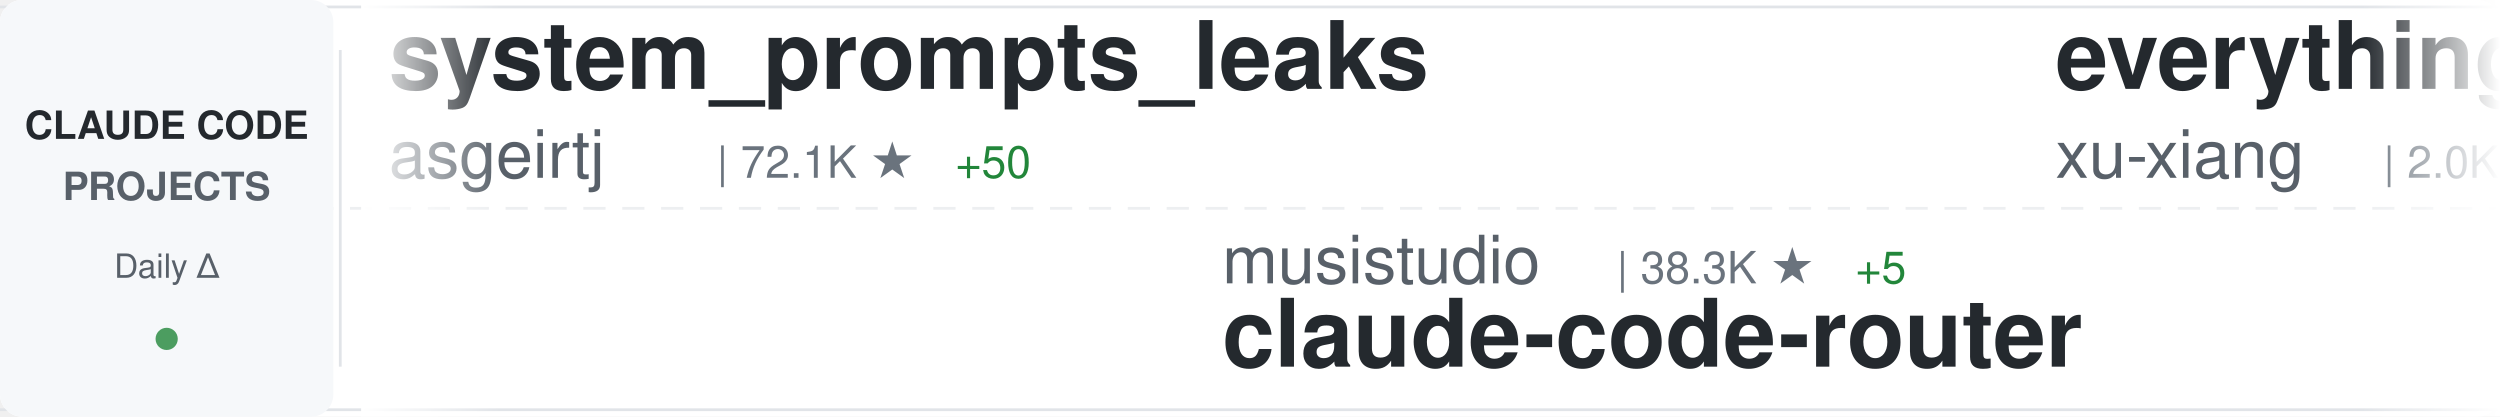
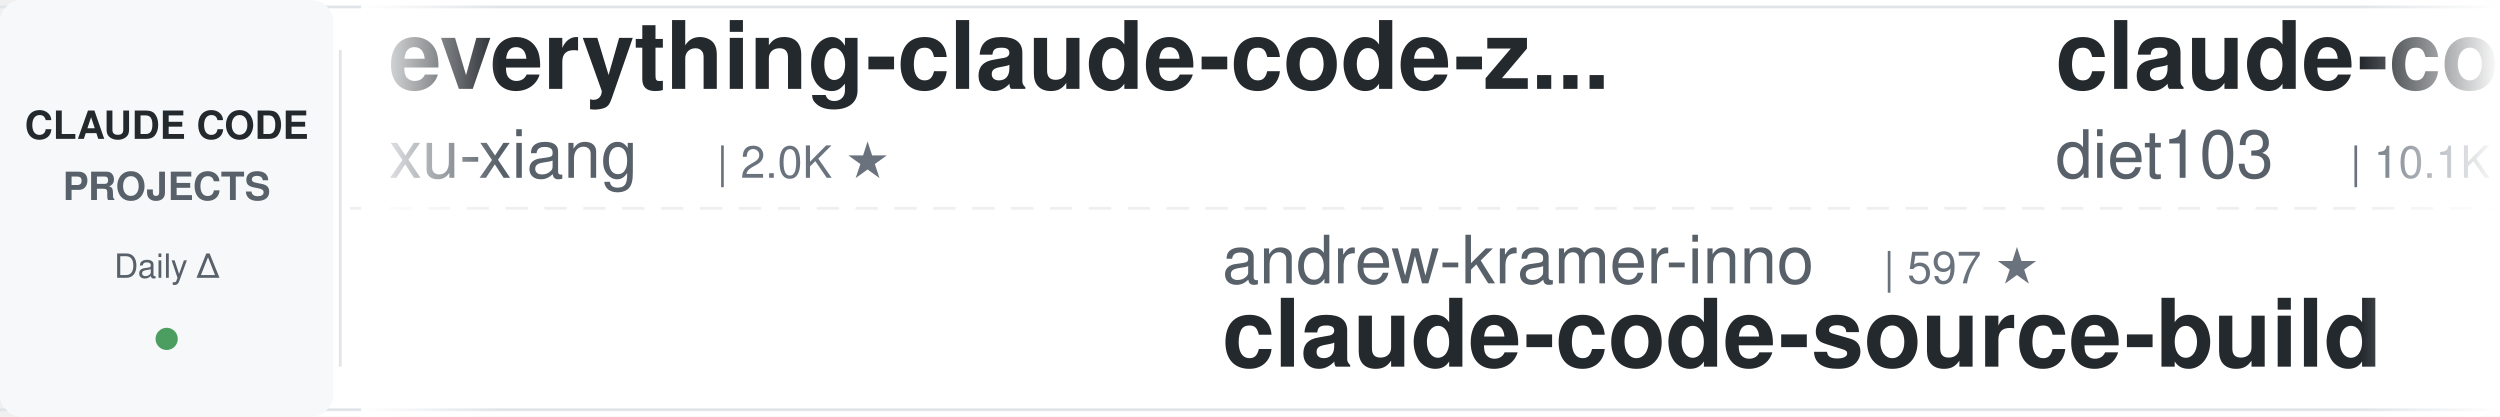
<svg xmlns="http://www.w3.org/2000/svg" width="900" height="150">
  <defs>
    <linearGradient id="awesomeLeftFade" x1="0%" y1="0%" x2="100%" y2="0%">
      <stop offset="0%" style="stop-color:#ffffff;stop-opacity:1" />
      <stop offset="100%" style="stop-color:#ffffff;stop-opacity:0" />
    </linearGradient>
    <linearGradient id="awesomeRightFade" x1="0%" y1="0%" x2="100%" y2="0%">
      <stop offset="0%" style="stop-color:#ffffff;stop-opacity:0" />
      <stop offset="100%" style="stop-color:#ffffff;stop-opacity:1" />
    </linearGradient>
  </defs>
  <rect width="900" height="150" fill="#ffffff" rx="8" />
  <rect x="0" y="2" width="900" height="1" fill="#e1e4e8" />
  <rect x="0" y="147" width="900" height="1" fill="#e1e4e8" />
  <line x1="0" y1="75" x2="900" y2="75" stroke="#e1e4e8" stroke-width="1" stroke-dasharray="8 6" opacity="0.6" />
  <rect x="0" y="0" width="120" height="150" fill="#f6f8fa" rx="8" />
  <text x="60" y="50" font-family="-apple-system, BlinkMacSystemFont, 'Segoe UI', Helvetica, Arial, sans-serif" font-size="14" font-weight="600" fill="#24292e" text-anchor="middle">CLAUDE CODE</text>
  <text x="60" y="72" font-family="-apple-system, BlinkMacSystemFont, 'Segoe UI', Helvetica, Arial, sans-serif" font-size="14" font-weight="600" fill="#586069" text-anchor="middle">PROJECTS</text>
  <text x="60" y="100" font-family="-apple-system, BlinkMacSystemFont, 'Segoe UI', Helvetica, Arial, sans-serif" font-size="12" font-weight="500" fill="#586069" text-anchor="middle">Daily Δ</text>
  <circle cx="60" cy="122" r="4" fill="#22863a" opacity="0.8" />
  <rect x="122" y="18" width="1" height="114" fill="#e1e4e8" />
  <clipPath id="awesomeTickerClip">
    <rect x="130" y="0" width="770" height="150" />
  </clipPath>
  <g clip-path="url(#awesomeTickerClip)">
    <g id="awesomeTickerItems">
      <animateTransform attributeName="transform" attributeType="XML" type="translate" from="0 0" to="-3000 0" dur="54s" repeatCount="indefinite" />
      <g transform="translate(0, 0)">
-         <text x="140" y="32" font-family="-apple-system, BlinkMacSystemFont, 'Segoe UI', Helvetica, Arial, sans-serif" font-size="34" font-weight="600" fill="#24292e">system_prompts_leaks</text>
-         <text x="140" y="64" font-family="-apple-system, BlinkMacSystemFont, 'Segoe UI', Helvetica, Arial, sans-serif" font-size="24" font-weight="400" fill="#586069">asgeirtj</text>
-         <text x="258" y="64" font-family="-apple-system, BlinkMacSystemFont, 'Segoe UI', Helvetica, Arial, sans-serif" font-size="16" font-weight="500" fill="#6a737d">| 72.1K ★</text>
-         <text x="344" y="64" font-family="-apple-system, BlinkMacSystemFont, 'Segoe UI', Helvetica, Arial, sans-serif" font-size="16" font-weight="500" fill="#22863a"> +50</text>
-       </g>
-       <g transform="translate(300, 0)">
-         <text x="140" y="102" font-family="-apple-system, BlinkMacSystemFont, 'Segoe UI', Helvetica, Arial, sans-serif" font-size="24" font-weight="400" fill="#586069">musistudio</text>
-         <text x="282" y="102" font-family="-apple-system, BlinkMacSystemFont, 'Segoe UI', Helvetica, Arial, sans-serif" font-size="16" font-weight="500" fill="#6a737d">| 38.3K ★</text>
-         <text x="368" y="102" font-family="-apple-system, BlinkMacSystemFont, 'Segoe UI', Helvetica, Arial, sans-serif" font-size="16" font-weight="500" fill="#22863a"> +5</text>
-         <text x="140" y="132" font-family="-apple-system, BlinkMacSystemFont, 'Segoe UI', Helvetica, Arial, sans-serif" font-size="34" font-weight="600" fill="#24292e">claude-code-router</text>
-       </g>
-       <g transform="translate(600, 0)">
        <text x="140" y="32" font-family="-apple-system, BlinkMacSystemFont, 'Segoe UI', Helvetica, Arial, sans-serif" font-size="34" font-weight="600" fill="#24292e">everything-claude-code-z...</text>
        <text x="140" y="64" font-family="-apple-system, BlinkMacSystemFont, 'Segoe UI', Helvetica, Arial, sans-serif" font-size="24" font-weight="400" fill="#586069">xu-xiang</text>
        <text x="258" y="64" font-family="-apple-system, BlinkMacSystemFont, 'Segoe UI', Helvetica, Arial, sans-serif" font-size="16" font-weight="500" fill="#6a737d">| 2.0K ★</text>
-         <text x="335" y="64" font-family="-apple-system, BlinkMacSystemFont, 'Segoe UI', Helvetica, Arial, sans-serif" font-size="16" font-weight="500" fill="#22863a"> +1</text>
+       </g>
+       <g transform="translate(300, 0)">
+         <text x="140" y="102" font-family="-apple-system, BlinkMacSystemFont, 'Segoe UI', Helvetica, Arial, sans-serif" font-size="24" font-weight="400" fill="#586069">andrew-kramer-inno</text>
+         <text x="378" y="102" font-family="-apple-system, BlinkMacSystemFont, 'Segoe UI', Helvetica, Arial, sans-serif" font-size="16" font-weight="500" fill="#6a737d">| 597 ★</text>
+         <text x="140" y="132" font-family="-apple-system, BlinkMacSystemFont, 'Segoe UI', Helvetica, Arial, sans-serif" font-size="34" font-weight="600" fill="#24292e">claude-code-source-build</text>
+       </g>
+       <g transform="translate(600, 0)">
+         <text x="140" y="32" font-family="-apple-system, BlinkMacSystemFont, 'Segoe UI', Helvetica, Arial, sans-serif" font-size="34" font-weight="600" fill="#24292e">claude-code-infrastructu...</text>
+         <text x="140" y="64" font-family="-apple-system, BlinkMacSystemFont, 'Segoe UI', Helvetica, Arial, sans-serif" font-size="24" font-weight="400" fill="#586069">diet103</text>
+         <text x="246" y="64" font-family="-apple-system, BlinkMacSystemFont, 'Segoe UI', Helvetica, Arial, sans-serif" font-size="16" font-weight="500" fill="#6a737d">| 10.1K ★</text>
      </g>
      <g transform="translate(900, 0)">
+         <text x="140" y="102" font-family="-apple-system, BlinkMacSystemFont, 'Segoe UI', Helvetica, Arial, sans-serif" font-size="24" font-weight="400" fill="#586069">Yeachan-Heo</text>
+         <text x="294" y="102" font-family="-apple-system, BlinkMacSystemFont, 'Segoe UI', Helvetica, Arial, sans-serif" font-size="16" font-weight="500" fill="#6a737d">| 41.0K ★</text>
+         <text x="380" y="102" font-family="-apple-system, BlinkMacSystemFont, 'Segoe UI', Helvetica, Arial, sans-serif" font-size="16" font-weight="500" fill="#22863a"> +3</text>
+         <text x="140" y="132" font-family="-apple-system, BlinkMacSystemFont, 'Segoe UI', Helvetica, Arial, sans-serif" font-size="34" font-weight="600" fill="#24292e">oh-my-claudecode</text>
+       </g>
+       <g transform="translate(1200, 0)">
+         <text x="140" y="32" font-family="-apple-system, BlinkMacSystemFont, 'Segoe UI', Helvetica, Arial, sans-serif" font-size="34" font-weight="600" fill="#24292e">Claude-Code</text>
+         <text x="140" y="64" font-family="-apple-system, BlinkMacSystemFont, 'Segoe UI', Helvetica, Arial, sans-serif" font-size="24" font-weight="400" fill="#586069">KPR111</text>
+         <text x="234" y="64" font-family="-apple-system, BlinkMacSystemFont, 'Segoe UI', Helvetica, Arial, sans-serif" font-size="16" font-weight="500" fill="#6a737d">| 18 ★</text>
+       </g>
+       <g transform="translate(1500, 0)">
+         <text x="140" y="102" font-family="-apple-system, BlinkMacSystemFont, 'Segoe UI', Helvetica, Arial, sans-serif" font-size="24" font-weight="400" fill="#586069">ChrisWiles</text>
+         <text x="282" y="102" font-family="-apple-system, BlinkMacSystemFont, 'Segoe UI', Helvetica, Arial, sans-serif" font-size="16" font-weight="500" fill="#6a737d">| 6.1K ★</text>
+         <text x="140" y="132" font-family="-apple-system, BlinkMacSystemFont, 'Segoe UI', Helvetica, Arial, sans-serif" font-size="34" font-weight="600" fill="#24292e">claude-code-showcase</text>
+       </g>
+       <g transform="translate(1800, 0)">
+         <text x="140" y="32" font-family="-apple-system, BlinkMacSystemFont, 'Segoe UI', Helvetica, Arial, sans-serif" font-size="34" font-weight="600" fill="#24292e">claude-code-security-rev...</text>
+         <text x="140" y="64" font-family="-apple-system, BlinkMacSystemFont, 'Segoe UI', Helvetica, Arial, sans-serif" font-size="24" font-weight="400" fill="#586069">anthropics</text>
+         <text x="282" y="64" font-family="-apple-system, BlinkMacSystemFont, 'Segoe UI', Helvetica, Arial, sans-serif" font-size="16" font-weight="500" fill="#6a737d">| 7.0K ★</text>
+         <text x="359" y="64" font-family="-apple-system, BlinkMacSystemFont, 'Segoe UI', Helvetica, Arial, sans-serif" font-size="16" font-weight="500" fill="#22863a"> +2</text>
+       </g>
+       <g transform="translate(2100, 0)">
        <text x="140" y="102" font-family="-apple-system, BlinkMacSystemFont, 'Segoe UI', Helvetica, Arial, sans-serif" font-size="24" font-weight="400" fill="#586069">feiskyer</text>
        <text x="258" y="102" font-family="-apple-system, BlinkMacSystemFont, 'Segoe UI', Helvetica, Arial, sans-serif" font-size="16" font-weight="500" fill="#6a737d">| 1.7K ★</text>
        <text x="140" y="132" font-family="-apple-system, BlinkMacSystemFont, 'Segoe UI', Helvetica, Arial, sans-serif" font-size="34" font-weight="600" fill="#24292e">claude-code-settings</text>
      </g>
-       <g transform="translate(1200, 0)">
-         <text x="140" y="32" font-family="-apple-system, BlinkMacSystemFont, 'Segoe UI', Helvetica, Arial, sans-serif" font-size="34" font-weight="600" fill="#24292e">claude-code-ultimate-gui...</text>
-         <text x="140" y="64" font-family="-apple-system, BlinkMacSystemFont, 'Segoe UI', Helvetica, Arial, sans-serif" font-size="24" font-weight="400" fill="#586069">FlorianBruniaux</text>
-         <text x="342" y="64" font-family="-apple-system, BlinkMacSystemFont, 'Segoe UI', Helvetica, Arial, sans-serif" font-size="16" font-weight="500" fill="#6a737d">| 6.5K ★</text>
-         <text x="419" y="64" font-family="-apple-system, BlinkMacSystemFont, 'Segoe UI', Helvetica, Arial, sans-serif" font-size="16" font-weight="500" fill="#22863a"> +4</text>
-       </g>
-       <g transform="translate(1500, 0)">
-         <text x="140" y="102" font-family="-apple-system, BlinkMacSystemFont, 'Segoe UI', Helvetica, Arial, sans-serif" font-size="24" font-weight="400" fill="#586069">ChinaSiro</text>
-         <text x="270" y="102" font-family="-apple-system, BlinkMacSystemFont, 'Segoe UI', Helvetica, Arial, sans-serif" font-size="16" font-weight="500" fill="#6a737d">| 9.8K ★</text>
-         <text x="140" y="132" font-family="-apple-system, BlinkMacSystemFont, 'Segoe UI', Helvetica, Arial, sans-serif" font-size="34" font-weight="600" fill="#24292e">claude-code-sourcemap</text>
-       </g>
-       <g transform="translate(1800, 0)">
-         <text x="140" y="32" font-family="-apple-system, BlinkMacSystemFont, 'Segoe UI', Helvetica, Arial, sans-serif" font-size="34" font-weight="600" fill="#24292e">ECC</text>
-         <text x="140" y="64" font-family="-apple-system, BlinkMacSystemFont, 'Segoe UI', Helvetica, Arial, sans-serif" font-size="24" font-weight="400" fill="#586069">affaan-m</text>
-         <text x="258" y="64" font-family="-apple-system, BlinkMacSystemFont, 'Segoe UI', Helvetica, Arial, sans-serif" font-size="16" font-weight="500" fill="#6a737d">| 307.5K ★</text>
-         <text x="353" y="64" font-family="-apple-system, BlinkMacSystemFont, 'Segoe UI', Helvetica, Arial, sans-serif" font-size="16" font-weight="500" fill="#22863a"> +67</text>
-       </g>
-       <g transform="translate(2100, 0)">
-         <text x="140" y="102" font-family="-apple-system, BlinkMacSystemFont, 'Segoe UI', Helvetica, Arial, sans-serif" font-size="24" font-weight="400" fill="#586069">Donchitos</text>
-         <text x="270" y="102" font-family="-apple-system, BlinkMacSystemFont, 'Segoe UI', Helvetica, Arial, sans-serif" font-size="16" font-weight="500" fill="#6a737d">| 40.3K ★</text>
-         <text x="356" y="102" font-family="-apple-system, BlinkMacSystemFont, 'Segoe UI', Helvetica, Arial, sans-serif" font-size="16" font-weight="500" fill="#22863a"> +33</text>
-         <text x="140" y="132" font-family="-apple-system, BlinkMacSystemFont, 'Segoe UI', Helvetica, Arial, sans-serif" font-size="34" font-weight="600" fill="#24292e">Claude-Code-Game-Studios</text>
-       </g>
      <g transform="translate(2400, 0)">
-         <text x="140" y="32" font-family="-apple-system, BlinkMacSystemFont, 'Segoe UI', Helvetica, Arial, sans-serif" font-size="34" font-weight="600" fill="#24292e">Dive-into-Claude-Code</text>
-         <text x="140" y="64" font-family="-apple-system, BlinkMacSystemFont, 'Segoe UI', Helvetica, Arial, sans-serif" font-size="24" font-weight="400" fill="#586069">VILA-Lab</text>
-         <text x="258" y="64" font-family="-apple-system, BlinkMacSystemFont, 'Segoe UI', Helvetica, Arial, sans-serif" font-size="16" font-weight="500" fill="#6a737d">| 2.2K ★</text>
+         <text x="140" y="32" font-family="-apple-system, BlinkMacSystemFont, 'Segoe UI', Helvetica, Arial, sans-serif" font-size="34" font-weight="600" fill="#24292e">claude-code-harness</text>
+         <text x="140" y="64" font-family="-apple-system, BlinkMacSystemFont, 'Segoe UI', Helvetica, Arial, sans-serif" font-size="24" font-weight="400" fill="#586069">Chachamaru127</text>
+         <text x="318" y="64" font-family="-apple-system, BlinkMacSystemFont, 'Segoe UI', Helvetica, Arial, sans-serif" font-size="16" font-weight="500" fill="#6a737d">| 3.2K ★</text>
+         <text x="395" y="64" font-family="-apple-system, BlinkMacSystemFont, 'Segoe UI', Helvetica, Arial, sans-serif" font-size="16" font-weight="500" fill="#cb2431"> -1</text>
      </g>
      <g transform="translate(2700, 0)">
-         <text x="140" y="102" font-family="-apple-system, BlinkMacSystemFont, 'Segoe UI', Helvetica, Arial, sans-serif" font-size="24" font-weight="400" fill="#586069">rohitg00</text>
-         <text x="258" y="102" font-family="-apple-system, BlinkMacSystemFont, 'Segoe UI', Helvetica, Arial, sans-serif" font-size="16" font-weight="500" fill="#6a737d">| 2.9K ★</text>
-         <text x="140" y="132" font-family="-apple-system, BlinkMacSystemFont, 'Segoe UI', Helvetica, Arial, sans-serif" font-size="34" font-weight="600" fill="#24292e">awesome-claude-code-tool...</text>
+         <text x="140" y="102" font-family="-apple-system, BlinkMacSystemFont, 'Segoe UI', Helvetica, Arial, sans-serif" font-size="24" font-weight="400" fill="#586069">musistudio</text>
+         <text x="282" y="102" font-family="-apple-system, BlinkMacSystemFont, 'Segoe UI', Helvetica, Arial, sans-serif" font-size="16" font-weight="500" fill="#6a737d">| 38.3K ★</text>
+         <text x="368" y="102" font-family="-apple-system, BlinkMacSystemFont, 'Segoe UI', Helvetica, Arial, sans-serif" font-size="16" font-weight="500" fill="#22863a"> +9</text>
+         <text x="140" y="132" font-family="-apple-system, BlinkMacSystemFont, 'Segoe UI', Helvetica, Arial, sans-serif" font-size="34" font-weight="600" fill="#24292e">claude-code-router</text>
      </g>
      <g transform="translate(3000, 0)">
-         <text x="140" y="32" font-family="-apple-system, BlinkMacSystemFont, 'Segoe UI', Helvetica, Arial, sans-serif" font-size="34" font-weight="600" fill="#24292e">system_prompts_leaks</text>
-         <text x="140" y="64" font-family="-apple-system, BlinkMacSystemFont, 'Segoe UI', Helvetica, Arial, sans-serif" font-size="24" font-weight="400" fill="#586069">asgeirtj</text>
-         <text x="258" y="64" font-family="-apple-system, BlinkMacSystemFont, 'Segoe UI', Helvetica, Arial, sans-serif" font-size="16" font-weight="500" fill="#6a737d">| 72.1K ★</text>
-         <text x="344" y="64" font-family="-apple-system, BlinkMacSystemFont, 'Segoe UI', Helvetica, Arial, sans-serif" font-size="16" font-weight="500" fill="#22863a"> +50</text>
-       </g>
-       <g transform="translate(3300, 0)">
-         <text x="140" y="102" font-family="-apple-system, BlinkMacSystemFont, 'Segoe UI', Helvetica, Arial, sans-serif" font-size="24" font-weight="400" fill="#586069">musistudio</text>
-         <text x="282" y="102" font-family="-apple-system, BlinkMacSystemFont, 'Segoe UI', Helvetica, Arial, sans-serif" font-size="16" font-weight="500" fill="#6a737d">| 38.3K ★</text>
-         <text x="368" y="102" font-family="-apple-system, BlinkMacSystemFont, 'Segoe UI', Helvetica, Arial, sans-serif" font-size="16" font-weight="500" fill="#22863a"> +5</text>
-         <text x="140" y="132" font-family="-apple-system, BlinkMacSystemFont, 'Segoe UI', Helvetica, Arial, sans-serif" font-size="34" font-weight="600" fill="#24292e">claude-code-router</text>
-       </g>
-       <g transform="translate(3600, 0)">
        <text x="140" y="32" font-family="-apple-system, BlinkMacSystemFont, 'Segoe UI', Helvetica, Arial, sans-serif" font-size="34" font-weight="600" fill="#24292e">everything-claude-code-z...</text>
        <text x="140" y="64" font-family="-apple-system, BlinkMacSystemFont, 'Segoe UI', Helvetica, Arial, sans-serif" font-size="24" font-weight="400" fill="#586069">xu-xiang</text>
        <text x="258" y="64" font-family="-apple-system, BlinkMacSystemFont, 'Segoe UI', Helvetica, Arial, sans-serif" font-size="16" font-weight="500" fill="#6a737d">| 2.0K ★</text>
-         <text x="335" y="64" font-family="-apple-system, BlinkMacSystemFont, 'Segoe UI', Helvetica, Arial, sans-serif" font-size="16" font-weight="500" fill="#22863a"> +1</text>
+       </g>
+       <g transform="translate(3300, 0)">
+         <text x="140" y="102" font-family="-apple-system, BlinkMacSystemFont, 'Segoe UI', Helvetica, Arial, sans-serif" font-size="24" font-weight="400" fill="#586069">andrew-kramer-inno</text>
+         <text x="378" y="102" font-family="-apple-system, BlinkMacSystemFont, 'Segoe UI', Helvetica, Arial, sans-serif" font-size="16" font-weight="500" fill="#6a737d">| 597 ★</text>
+         <text x="140" y="132" font-family="-apple-system, BlinkMacSystemFont, 'Segoe UI', Helvetica, Arial, sans-serif" font-size="34" font-weight="600" fill="#24292e">claude-code-source-build</text>
+       </g>
+       <g transform="translate(3600, 0)">
+         <text x="140" y="32" font-family="-apple-system, BlinkMacSystemFont, 'Segoe UI', Helvetica, Arial, sans-serif" font-size="34" font-weight="600" fill="#24292e">claude-code-infrastructu...</text>
+         <text x="140" y="64" font-family="-apple-system, BlinkMacSystemFont, 'Segoe UI', Helvetica, Arial, sans-serif" font-size="24" font-weight="400" fill="#586069">diet103</text>
+         <text x="246" y="64" font-family="-apple-system, BlinkMacSystemFont, 'Segoe UI', Helvetica, Arial, sans-serif" font-size="16" font-weight="500" fill="#6a737d">| 10.1K ★</text>
      </g>
      <g transform="translate(3900, 0)">
-         <text x="140" y="102" font-family="-apple-system, BlinkMacSystemFont, 'Segoe UI', Helvetica, Arial, sans-serif" font-size="24" font-weight="400" fill="#586069">feiskyer</text>
-         <text x="258" y="102" font-family="-apple-system, BlinkMacSystemFont, 'Segoe UI', Helvetica, Arial, sans-serif" font-size="16" font-weight="500" fill="#6a737d">| 1.7K ★</text>
-         <text x="140" y="132" font-family="-apple-system, BlinkMacSystemFont, 'Segoe UI', Helvetica, Arial, sans-serif" font-size="34" font-weight="600" fill="#24292e">claude-code-settings</text>
+         <text x="140" y="102" font-family="-apple-system, BlinkMacSystemFont, 'Segoe UI', Helvetica, Arial, sans-serif" font-size="24" font-weight="400" fill="#586069">Yeachan-Heo</text>
+         <text x="294" y="102" font-family="-apple-system, BlinkMacSystemFont, 'Segoe UI', Helvetica, Arial, sans-serif" font-size="16" font-weight="500" fill="#6a737d">| 41.0K ★</text>
+         <text x="380" y="102" font-family="-apple-system, BlinkMacSystemFont, 'Segoe UI', Helvetica, Arial, sans-serif" font-size="16" font-weight="500" fill="#22863a"> +3</text>
+         <text x="140" y="132" font-family="-apple-system, BlinkMacSystemFont, 'Segoe UI', Helvetica, Arial, sans-serif" font-size="34" font-weight="600" fill="#24292e">oh-my-claudecode</text>
      </g>
    </g>
  </g>
  <rect x="130" y="0" width="50" height="150" fill="url(#awesomeLeftFade)" />
  <rect x="850" y="0" width="50" height="150" fill="url(#awesomeRightFade)" />
</svg>
